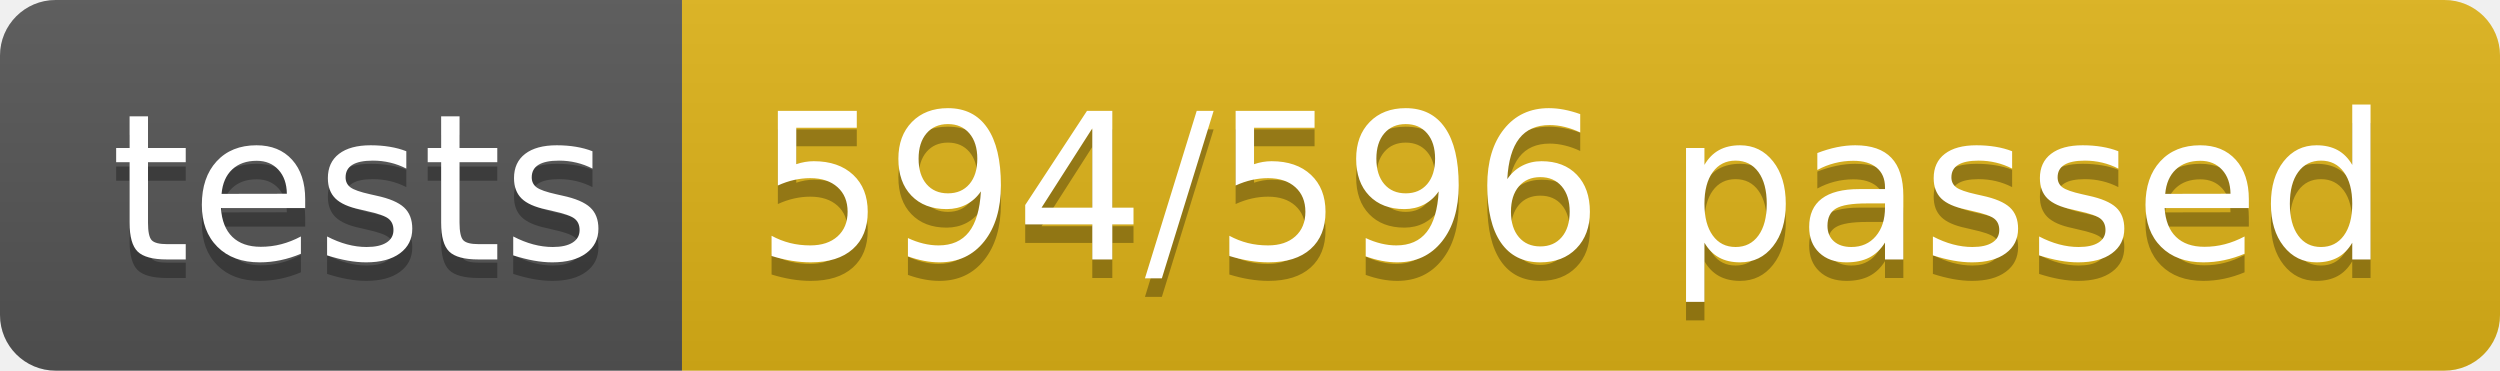
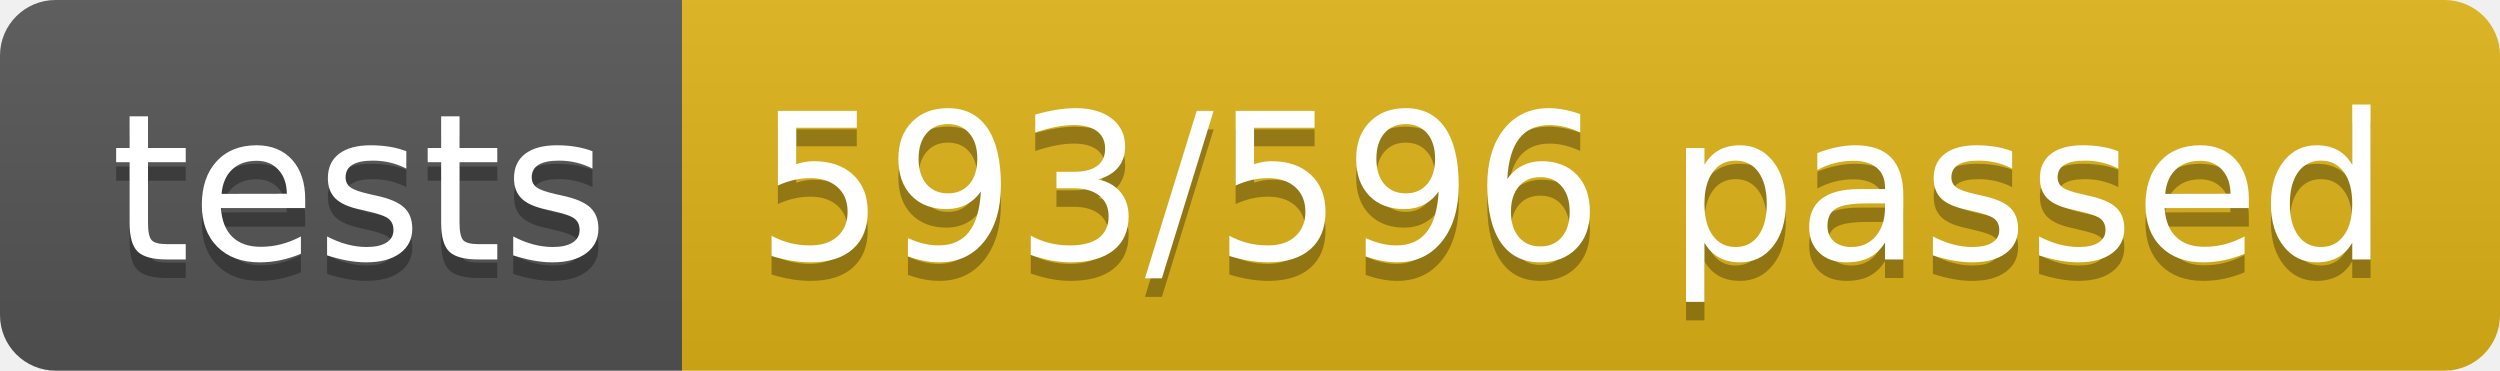
<svg xmlns="http://www.w3.org/2000/svg" width="134.9" height="20">
  <linearGradient id="smooth" x2="0" y2="100%">
    <stop offset="0" stop-color="#bbb" stop-opacity=".1" />
    <stop offset="1" stop-opacity=".1" />
  </linearGradient>
  <clipPath id="round">
    <rect width="134.9" height="20" rx="3" fill="#fff" />
  </clipPath>
  <g clip-path="url(#round)">
    <rect width="36.8" height="20" fill="#555" />
    <rect x="36.8" width="98.1" height="20" fill="#dfb317" />
    <rect width="134.9" height="20" fill="url(#smooth)" />
  </g>
  <g fill="#fff" text-anchor="middle" font-family="DejaVu Sans,Verdana,Geneva,sans-serif" font-size="110">
    <text x="194.0" y="150" fill="#010101" fill-opacity=".3" transform="scale(0.1)" textLength="268.0" lengthAdjust="spacing">tests</text>
    <text x="194.0" y="140" transform="scale(0.1)" textLength="268.0" lengthAdjust="spacing">tests</text>
-     <text x="848.5" y="150" fill="#010101" fill-opacity=".3" transform="scale(0.1)" textLength="881.0" lengthAdjust="spacing">594/596 passed</text>
-     <text x="848.5" y="140" transform="scale(0.1)" textLength="881.0" lengthAdjust="spacing">594/596 passed</text>
+     <text x="848.5" y="150" fill="#010101" fill-opacity=".3" transform="scale(0.1)" textLength="881.0" lengthAdjust="spacing">593/596 passed</text>
+     <text x="848.5" y="140" transform="scale(0.1)" textLength="881.0" lengthAdjust="spacing">593/596 passed</text>
  </g>
</svg>
